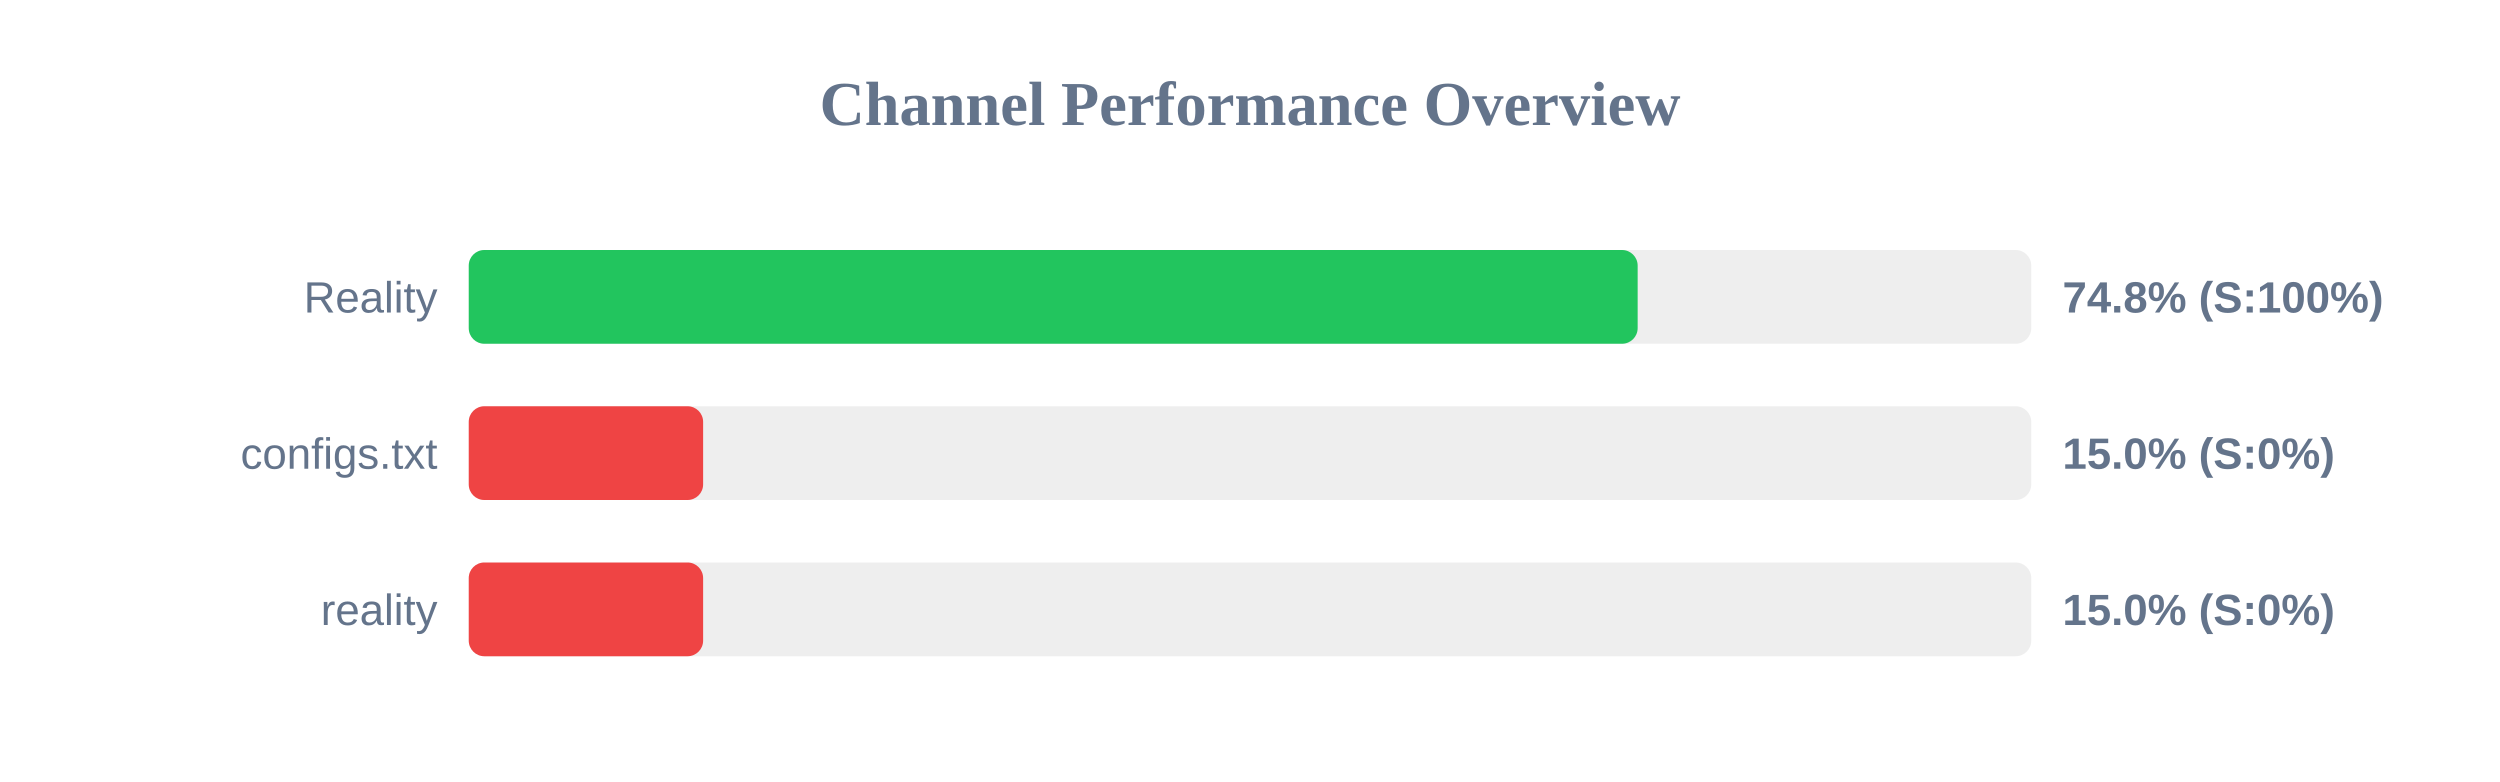
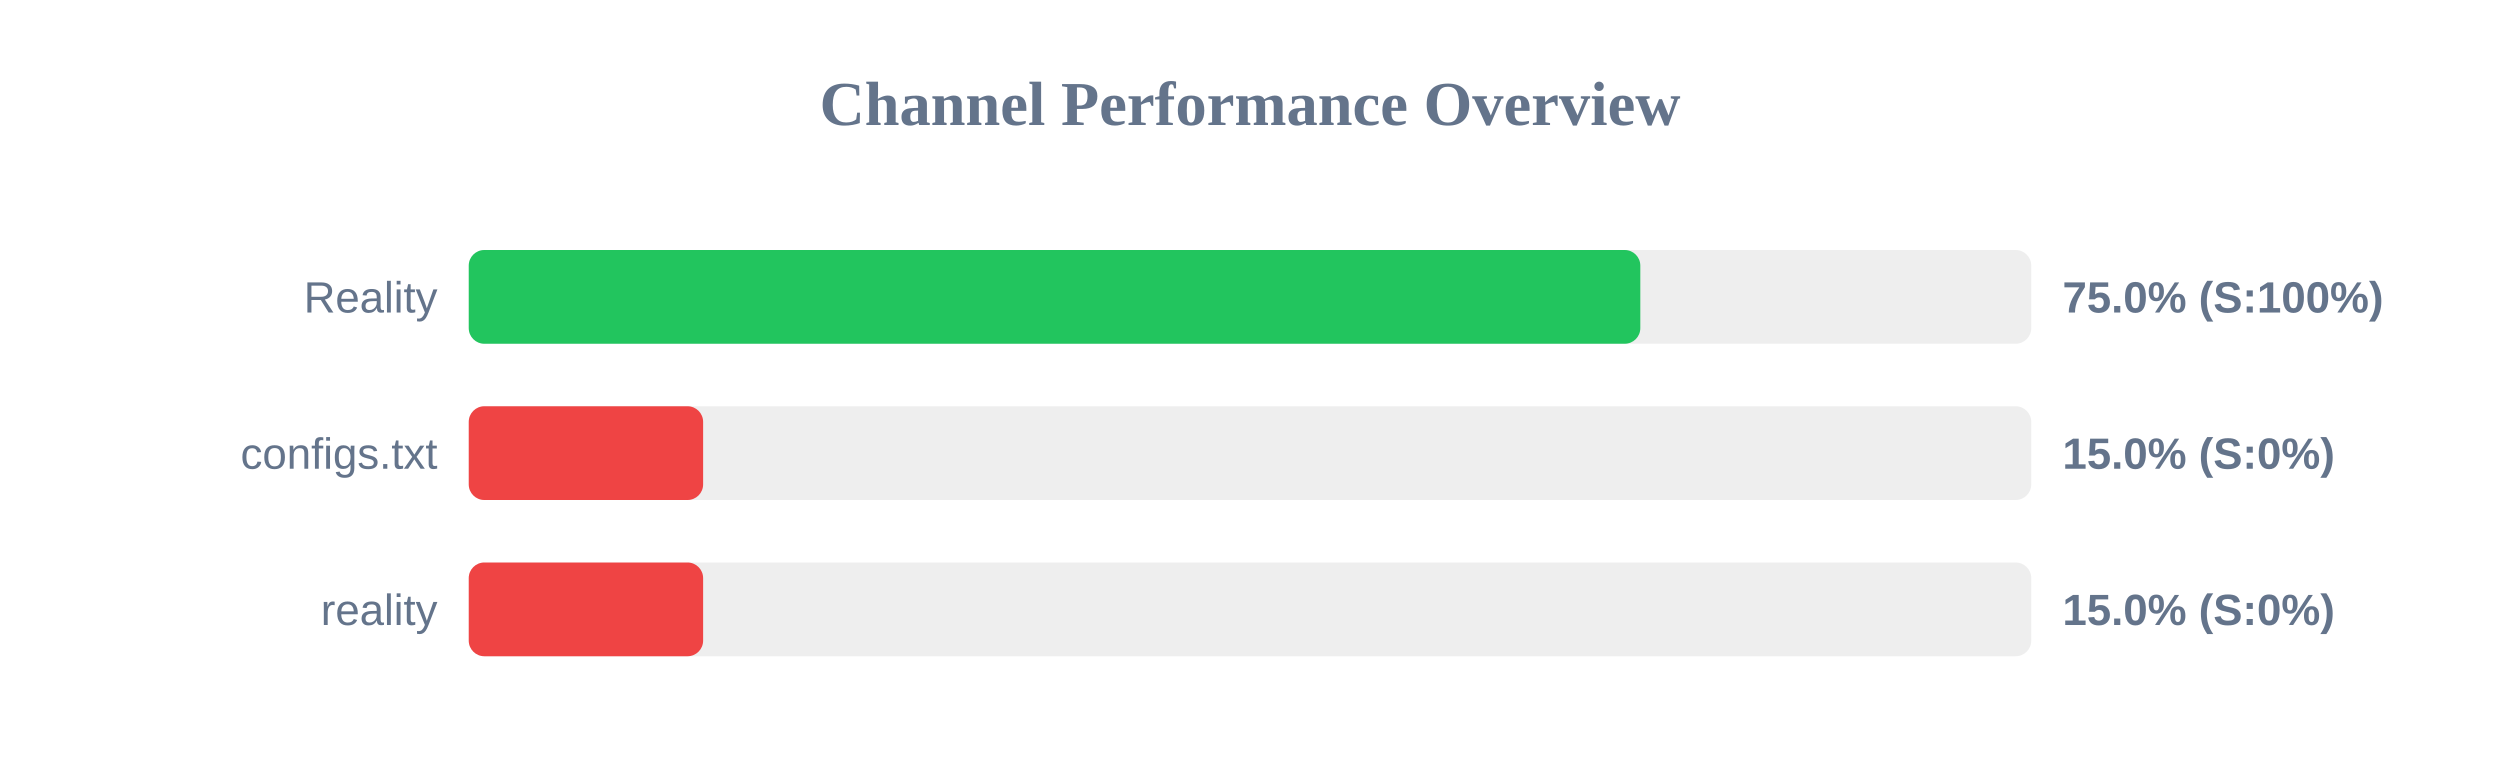
<svg xmlns="http://www.w3.org/2000/svg" width="800" height="250" version="1.1">
  <style>
        .row { font: 14px Arial; fill: #64748b; }
        .score { font: bold 14px Arial; fill: #64748b; }
    </style>
  <text x="400" y="40" text-anchor="middle" font-size="20px" font-weight="bold" fill="#64748b">Channel Performance Overview</text>
  <rect x="150" y="80" width="500" height="30" fill="#eee" rx="5" />
-   <rect x="150" y="80" width="374.05" height="30" fill="#22c55e" rx="5" />
+   <rect x="150" y="80" width="374.9" height="30" fill="#22c55e" rx="5" />
  <text x="140" y="100" text-anchor="end" class="row">Reality</text>
-   <text x="660" y="100" text-anchor="start" class="score">74.8% (S:100%)</text>
+   <text x="660" y="100" text-anchor="start" class="score">75.0% (S:100%)</text>
  <rect x="150" y="130" width="500" height="30" fill="#eee" rx="5" />
  <rect x="150" y="130" width="75.0" height="30" fill="#ef4444" rx="5" />
  <text x="140" y="150" text-anchor="end" class="row">configs.txt</text>
  <text x="660" y="150" text-anchor="start" class="score">15.0% (S:0%)</text>
  <rect x="150" y="180" width="500" height="30" fill="#eee" rx="5" />
  <rect x="150" y="180" width="75.0" height="30" fill="#ef4444" rx="5" />
  <text x="140" y="200" text-anchor="end" class="row">reality</text>
  <text x="660" y="200" text-anchor="start" class="score">15.0% (S:0%)</text>
</svg>
